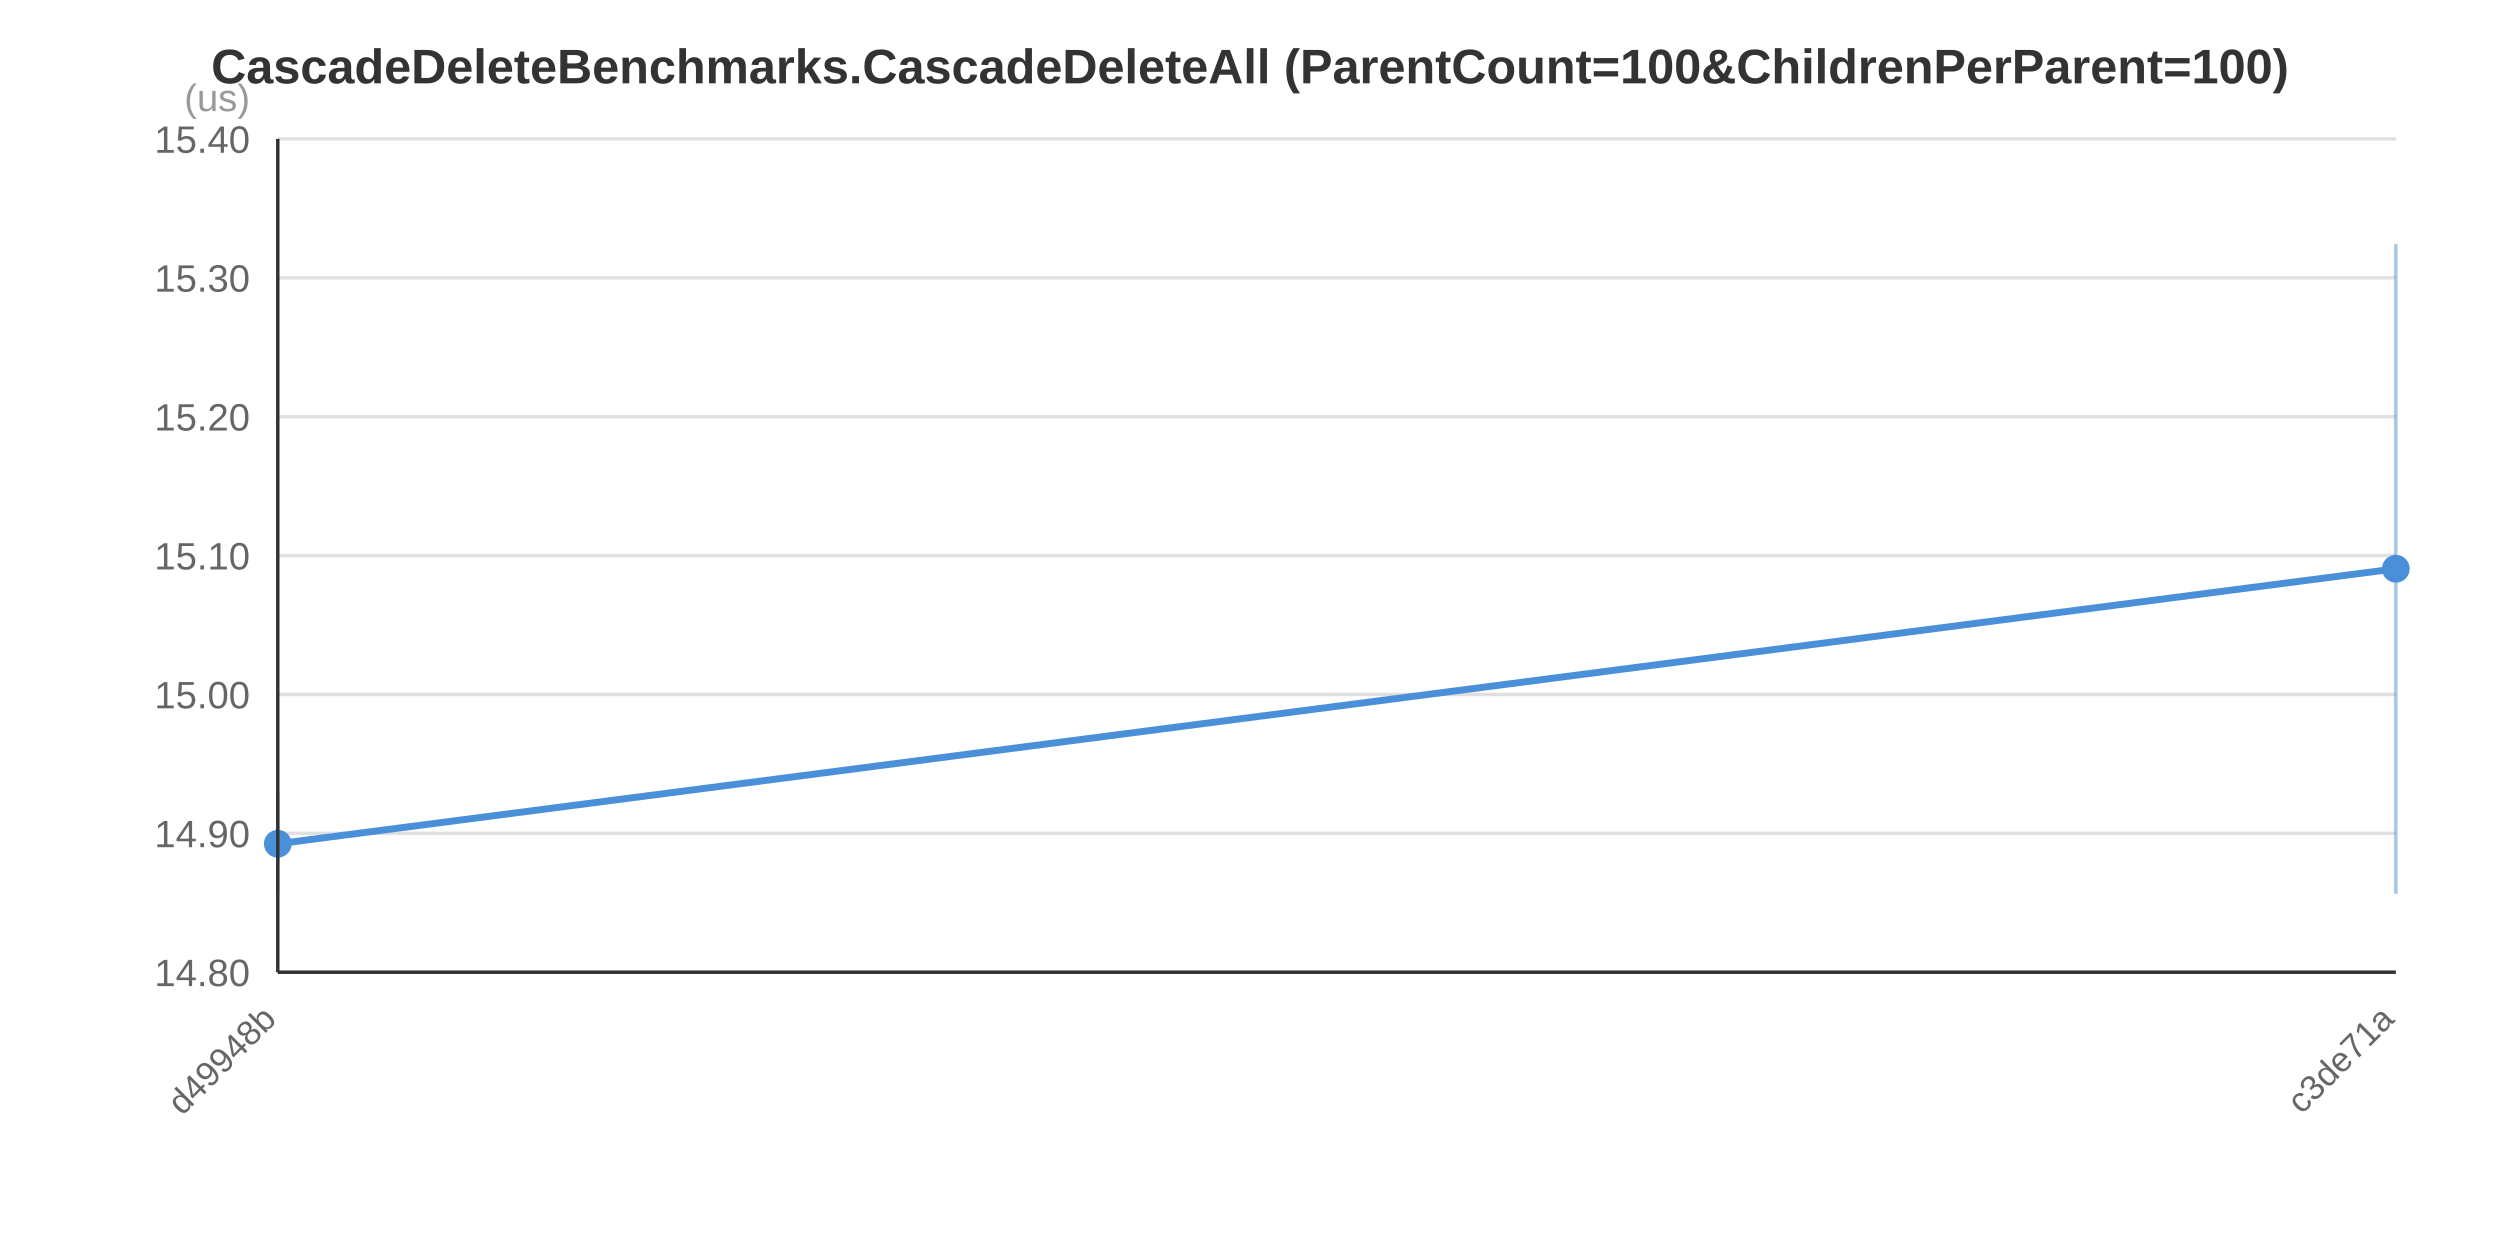
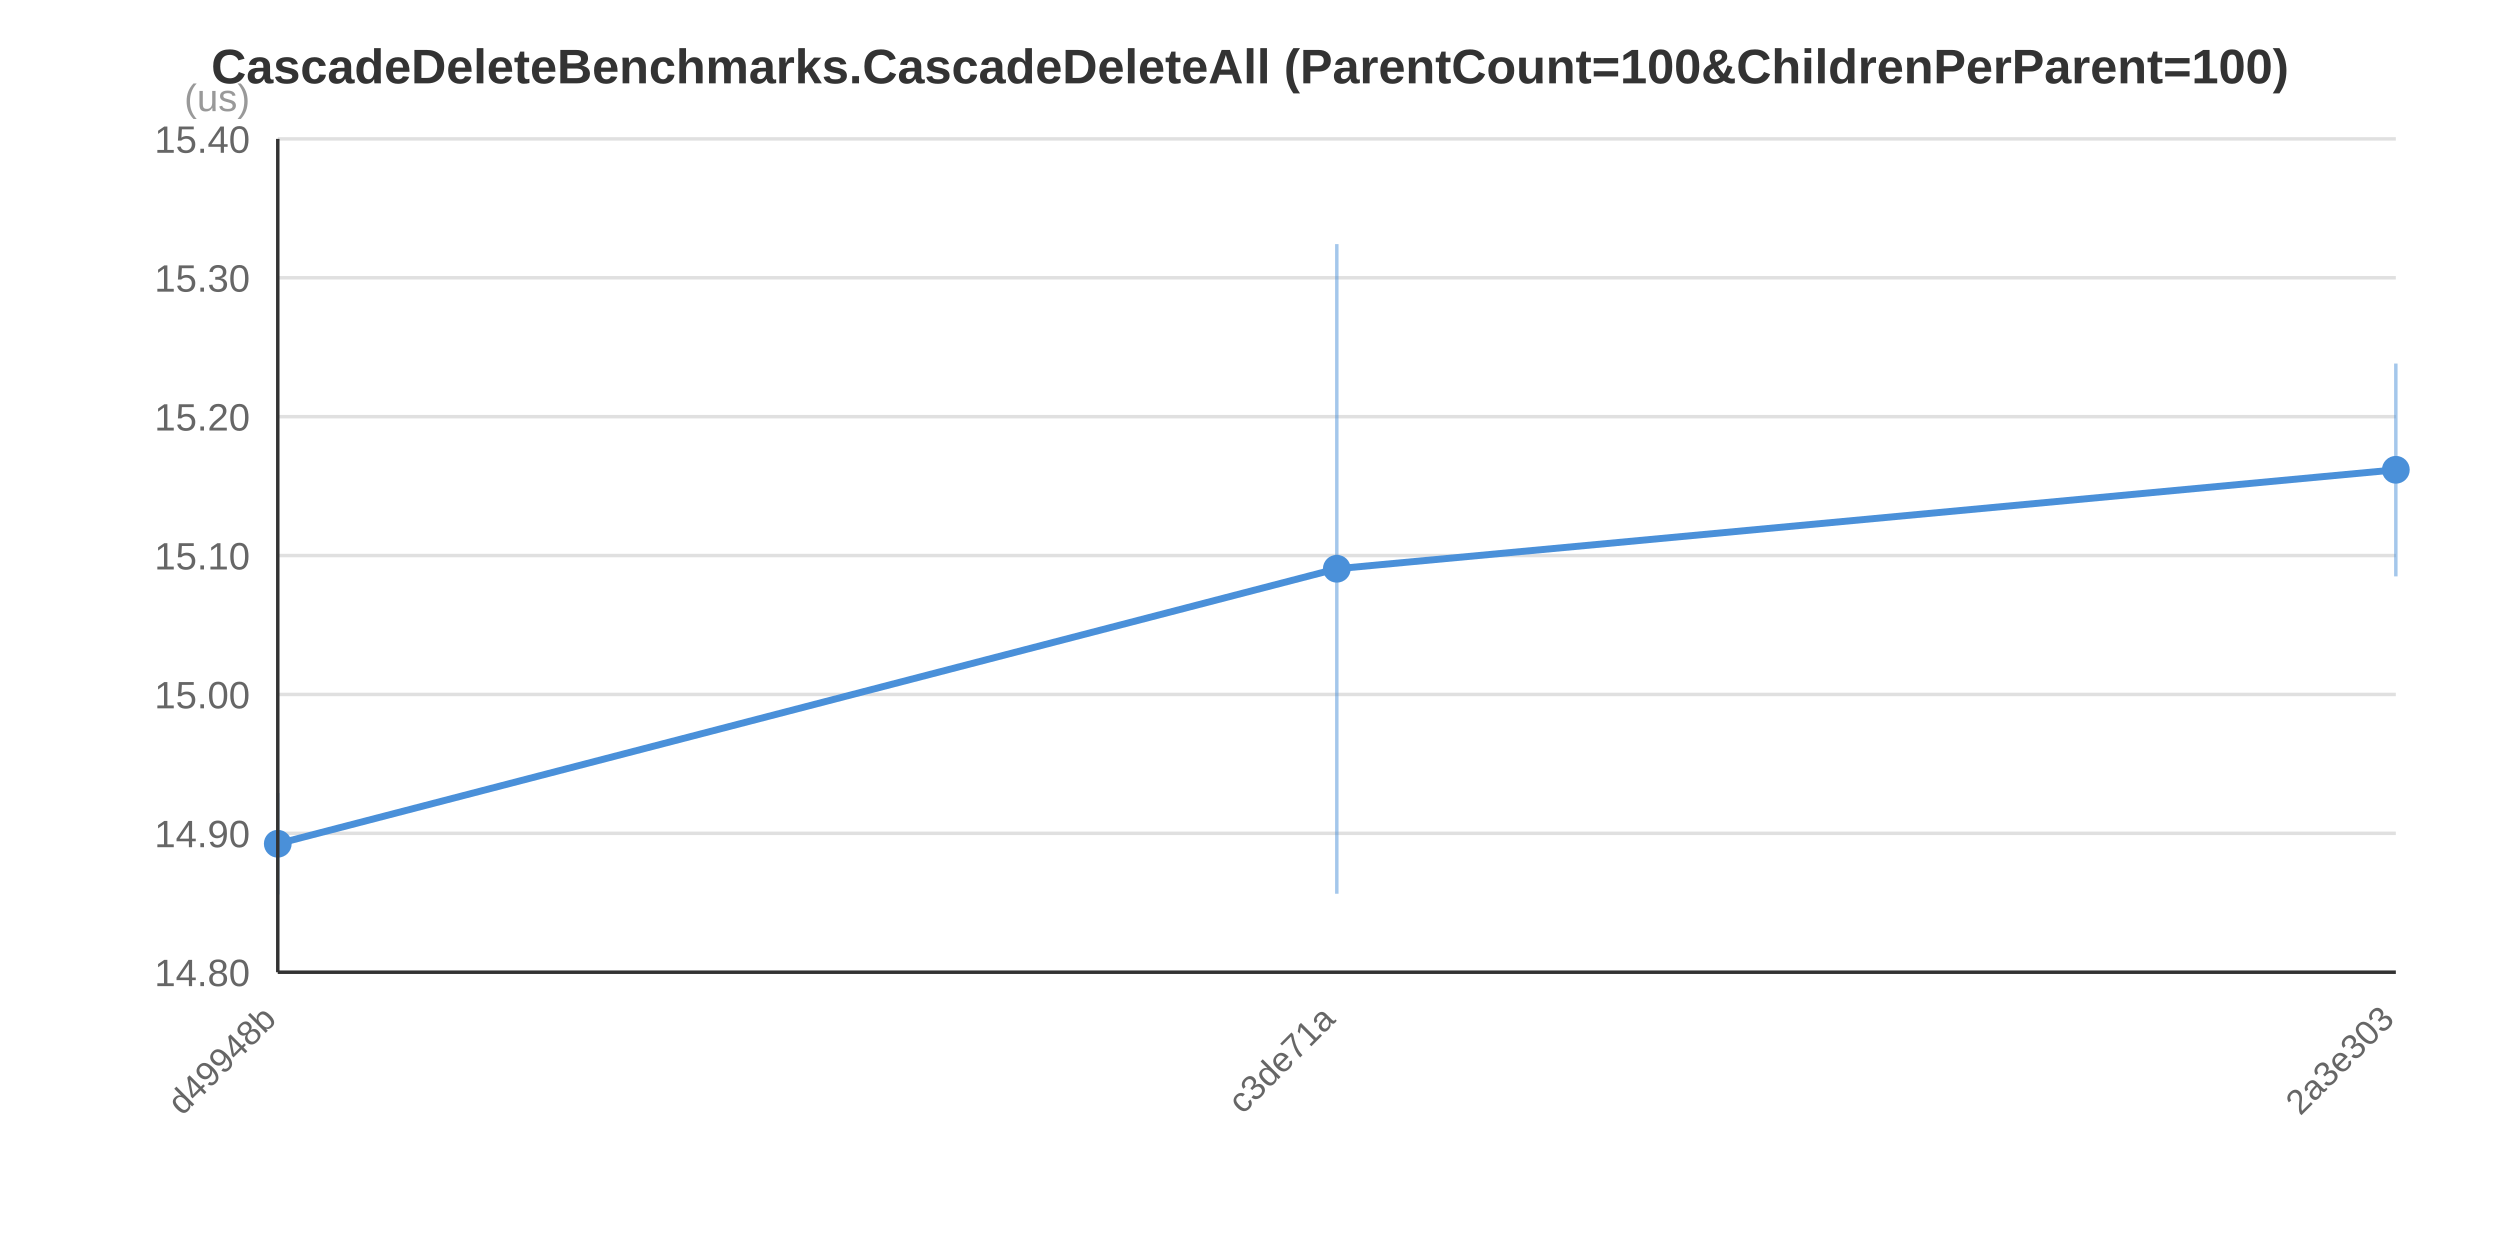
<svg xmlns="http://www.w3.org/2000/svg" width="720" height="360" viewBox="0 0 720 360">
  <rect x="0" y="0" width="720" height="360" fill="#FFFFFF" />
  <text x="360.0" y="24.0" text-anchor="middle" font-family="&quot;Segoe UI&quot;, Arial, sans-serif" font-size="14" font-weight="bold" fill="#333333">CascadeDeleteBenchmarks.CascadeDeleteAll (ParentCount=100&amp;ChildrenPerParent=100)</text>
  <line x1="80" y1="280.0" x2="690" y2="280.0" stroke="#E0E0E0" stroke-width="1" />
  <line x1="80" y1="240.0" x2="690" y2="240.0" stroke="#E0E0E0" stroke-width="1" />
  <line x1="80" y1="200.0" x2="690" y2="200.0" stroke="#E0E0E0" stroke-width="1" />
  <line x1="80" y1="160.0" x2="690" y2="160.0" stroke="#E0E0E0" stroke-width="1" />
  <line x1="80" y1="120.0" x2="690" y2="120.0" stroke="#E0E0E0" stroke-width="1" />
  <line x1="80" y1="80.0" x2="690" y2="80.0" stroke="#E0E0E0" stroke-width="1" />
  <line x1="80" y1="40.0" x2="690" y2="40.0" stroke="#E0E0E0" stroke-width="1" />
  <text x="72" y="284.0" text-anchor="end" font-family="&quot;Segoe UI&quot;, Arial, sans-serif" font-size="11" fill="#666666">14.80</text>
  <text x="72" y="244.0" text-anchor="end" font-family="&quot;Segoe UI&quot;, Arial, sans-serif" font-size="11" fill="#666666">14.90</text>
  <text x="72" y="204.0" text-anchor="end" font-family="&quot;Segoe UI&quot;, Arial, sans-serif" font-size="11" fill="#666666">15.00</text>
  <text x="72" y="164.0" text-anchor="end" font-family="&quot;Segoe UI&quot;, Arial, sans-serif" font-size="11" fill="#666666">15.10</text>
  <text x="72" y="124.0" text-anchor="end" font-family="&quot;Segoe UI&quot;, Arial, sans-serif" font-size="11" fill="#666666">15.20</text>
  <text x="72" y="84.0" text-anchor="end" font-family="&quot;Segoe UI&quot;, Arial, sans-serif" font-size="11" fill="#666666">15.30</text>
  <text x="72" y="44.0" text-anchor="end" font-family="&quot;Segoe UI&quot;, Arial, sans-serif" font-size="11" fill="#666666">15.40</text>
  <text x="72" y="32" text-anchor="end" font-family="&quot;Segoe UI&quot;, Arial, sans-serif" font-size="11" fill="#999999">(us)</text>
-   <polyline points="80.0,243.0 690.0,163.8" fill="none" stroke="#4A90D9" stroke-width="2" />
+   <polyline points="80.0,243.0 385.0,163.8 690.0,135.3" fill="none" stroke="#4A90D9" stroke-width="2" />
  <line x1="80.0" y1="228.4" x2="80.0" y2="257.6" stroke="#4A90D9" stroke-width="1" stroke-opacity="0.5" />
  <circle cx="80.0" cy="243.0" r="4" fill="#4A90D9" />
-   <line x1="690.0" y1="70.3" x2="690.0" y2="257.4" stroke="#4A90D9" stroke-width="1" stroke-opacity="0.5" />
-   <circle cx="690.0" cy="163.8" r="4" fill="#4A90D9" />
+   <line x1="385.0" y1="70.3" x2="385.0" y2="257.4" stroke="#4A90D9" stroke-width="1" stroke-opacity="0.5" />
+   <circle cx="385.0" cy="163.8" r="4" fill="#4A90D9" />
+   <line x1="690.0" y1="104.7" x2="690.0" y2="166.0" stroke="#4A90D9" stroke-width="1" stroke-opacity="0.5" />
+   <circle cx="690.0" cy="135.3" r="4" fill="#4A90D9" />
  <text x="80.0" y="294.0" text-anchor="end" font-family="&quot;Segoe UI&quot;, Arial, sans-serif" font-size="10" fill="#666666" transform="rotate(-45, 80.0, 294.0)">d49948b</text>
-   <text x="690.0" y="294.0" text-anchor="end" font-family="&quot;Segoe UI&quot;, Arial, sans-serif" font-size="10" fill="#666666" transform="rotate(-45, 690.0, 294.0)">c3de71a</text>
+   <text x="385.0" y="294.0" text-anchor="end" font-family="&quot;Segoe UI&quot;, Arial, sans-serif" font-size="10" fill="#666666" transform="rotate(-45, 385.0, 294.0)">c3de71a</text>
+   <text x="690.0" y="294.0" text-anchor="end" font-family="&quot;Segoe UI&quot;, Arial, sans-serif" font-size="10" fill="#666666" transform="rotate(-45, 690.0, 294.0)">2a3e303</text>
  <line x1="80" y1="40" x2="80" y2="280" stroke="#333333" stroke-width="1" />
  <line x1="80" y1="280" x2="690" y2="280" stroke="#333333" stroke-width="1" />
</svg>
